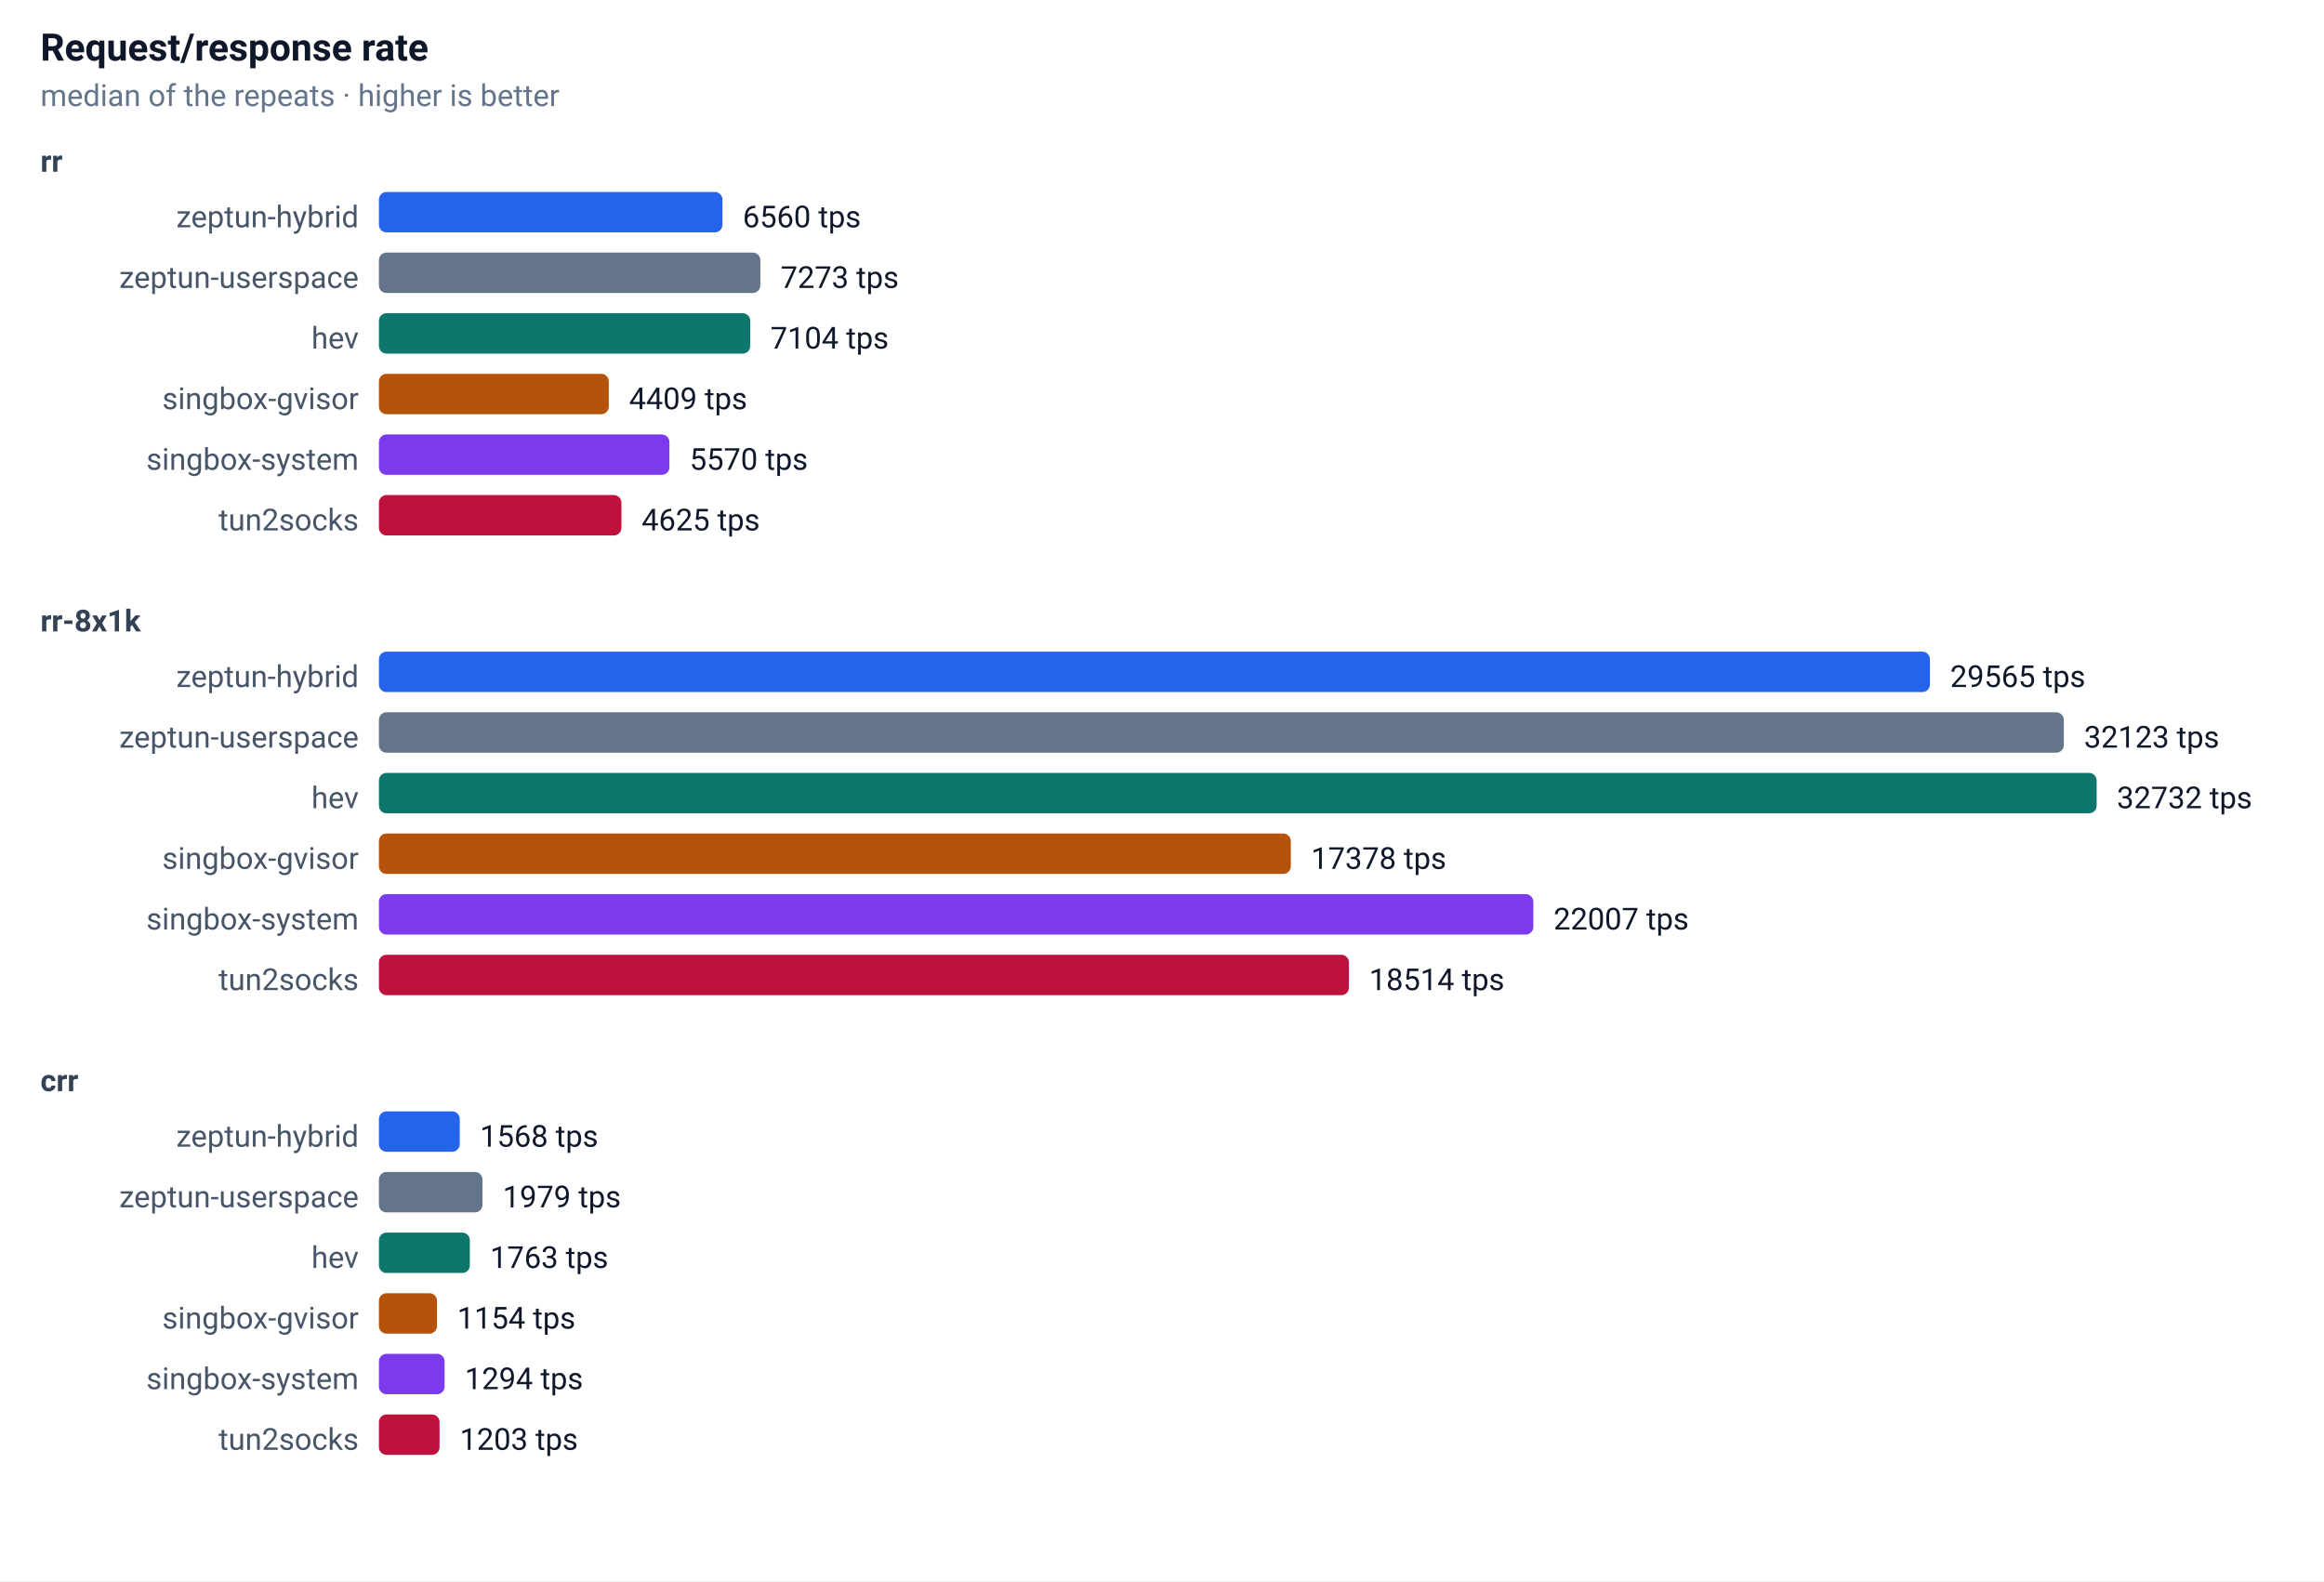
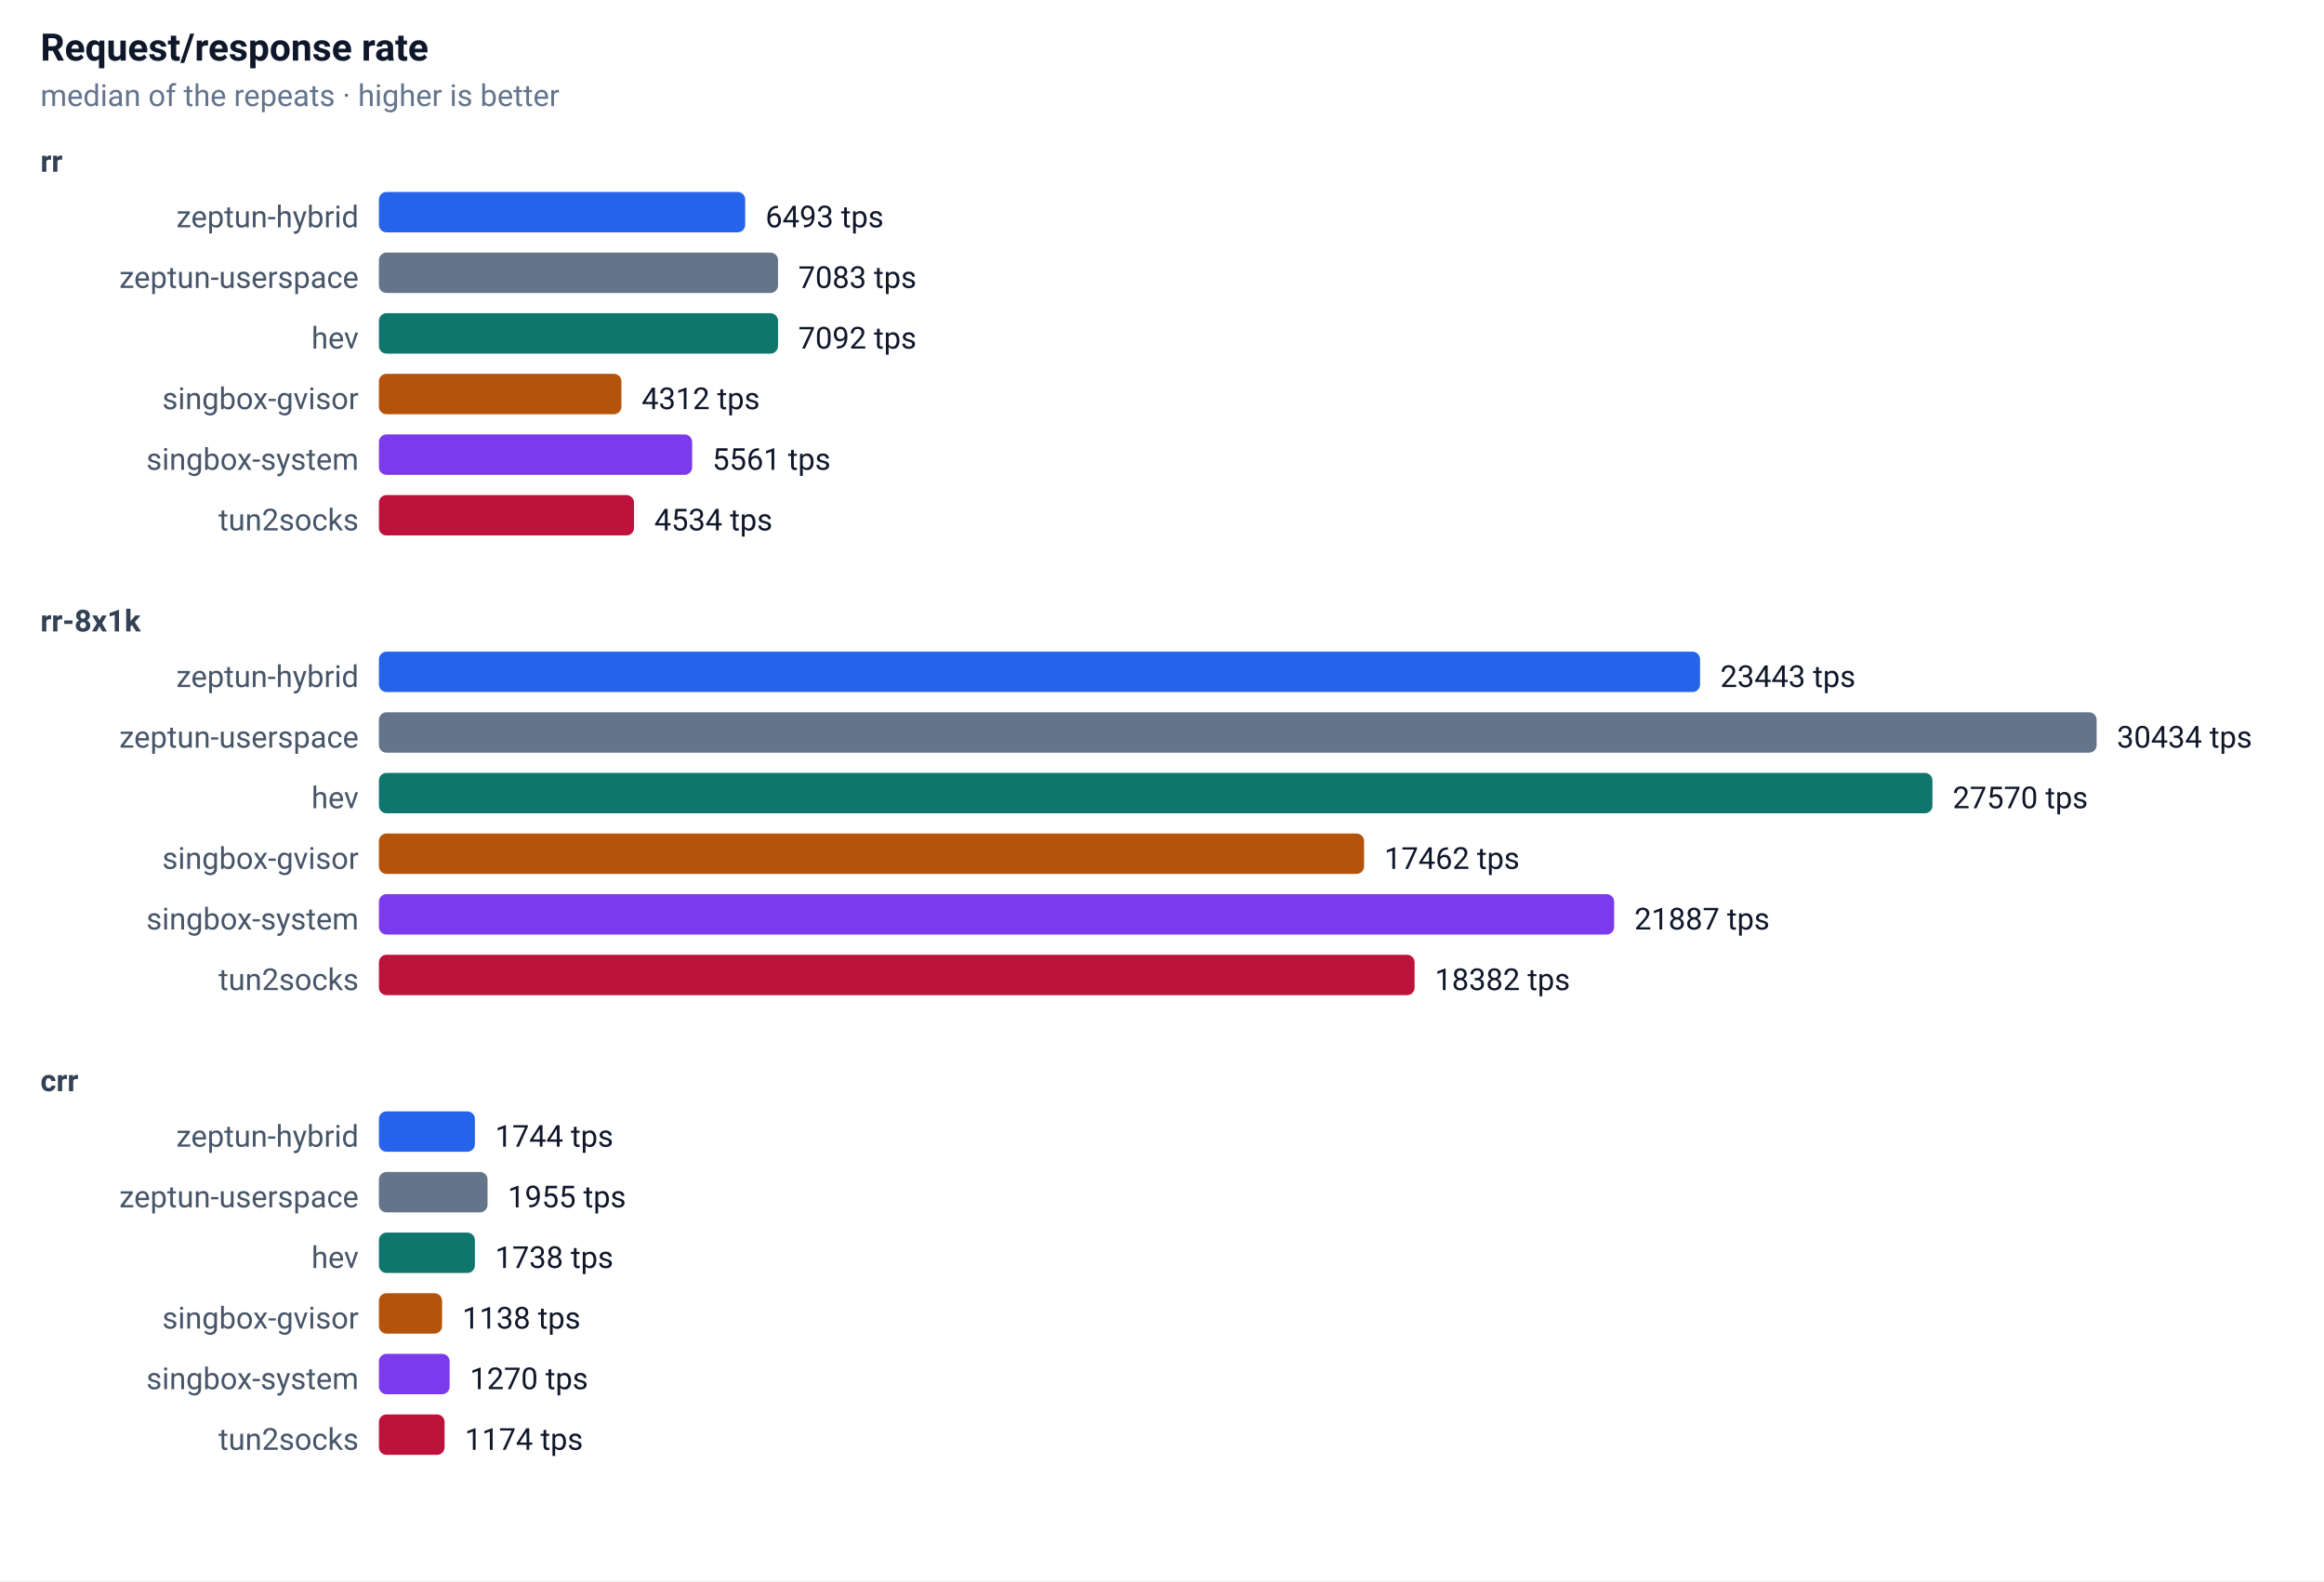
<svg xmlns="http://www.w3.org/2000/svg" width="920" height="626" font-family="-apple-system,Segoe UI,Roboto,sans-serif" font-size="13">
  <rect width="100%" height="100%" fill="#ffffff" />
  <text x="16" y="24" font-size="15" font-weight="600" fill="#0f172a">Request/response rate</text>
  <text x="16" y="42" font-size="12" fill="#64748b">median of the repeats · higher is better</text>
  <text x="16" y="68" font-size="12" font-weight="600" fill="#334155">rr</text>
  <text x="142" y="90" text-anchor="end" font-size="12" fill="#475569">zeptun-hybrid</text>
-   <rect x="150" y="76" width="136" height="16" rx="3" fill="#2563eb" />
-   <text x="294" y="90" font-size="12" fill="#0f172a">6560 tps</text>
+   <rect x="150" y="76" width="145" height="16" rx="3" fill="#2563eb" />
+   <text x="303" y="90" font-size="12" fill="#0f172a">6493 tps</text>
  <text x="142" y="114" text-anchor="end" font-size="12" fill="#475569">zeptun-userspace</text>
-   <rect x="150" y="100" width="151" height="16" rx="3" fill="#64748b" />
-   <text x="309" y="114" font-size="12" fill="#0f172a">7273 tps</text>
+   <rect x="150" y="100" width="158" height="16" rx="3" fill="#64748b" />
+   <text x="316" y="114" font-size="12" fill="#0f172a">7083 tps</text>
  <text x="142" y="138" text-anchor="end" font-size="12" fill="#475569">hev</text>
-   <rect x="150" y="124" width="147" height="16" rx="3" fill="#0f766e" />
-   <text x="305" y="138" font-size="12" fill="#0f172a">7104 tps</text>
+   <rect x="150" y="124" width="158" height="16" rx="3" fill="#0f766e" />
+   <text x="316" y="138" font-size="12" fill="#0f172a">7092 tps</text>
  <text x="142" y="162" text-anchor="end" font-size="12" fill="#475569">singbox-gvisor</text>
-   <rect x="150" y="148" width="91" height="16" rx="3" fill="#b45309" />
-   <text x="249" y="162" font-size="12" fill="#0f172a">4409 tps</text>
+   <rect x="150" y="148" width="96" height="16" rx="3" fill="#b45309" />
+   <text x="254" y="162" font-size="12" fill="#0f172a">4312 tps</text>
  <text x="142" y="186" text-anchor="end" font-size="12" fill="#475569">singbox-system</text>
-   <rect x="150" y="172" width="115" height="16" rx="3" fill="#7c3aed" />
-   <text x="273" y="186" font-size="12" fill="#0f172a">5570 tps</text>
+   <rect x="150" y="172" width="124" height="16" rx="3" fill="#7c3aed" />
+   <text x="282" y="186" font-size="12" fill="#0f172a">5561 tps</text>
  <text x="142" y="210" text-anchor="end" font-size="12" fill="#475569">tun2socks</text>
-   <rect x="150" y="196" width="96" height="16" rx="3" fill="#be123c" />
-   <text x="254" y="210" font-size="12" fill="#0f172a">4625 tps</text>
+   <rect x="150" y="196" width="101" height="16" rx="3" fill="#be123c" />
+   <text x="259" y="210" font-size="12" fill="#0f172a">4534 tps</text>
  <text x="16" y="250" font-size="12" font-weight="600" fill="#334155">rr-8x1k</text>
  <text x="142" y="272" text-anchor="end" font-size="12" fill="#475569">zeptun-hybrid</text>
-   <rect x="150" y="258" width="614" height="16" rx="3" fill="#2563eb" />
-   <text x="772" y="272" font-size="12" fill="#0f172a">29565 tps</text>
+   <rect x="150" y="258" width="523" height="16" rx="3" fill="#2563eb" />
+   <text x="681" y="272" font-size="12" fill="#0f172a">23443 tps</text>
  <text x="142" y="296" text-anchor="end" font-size="12" fill="#475569">zeptun-userspace</text>
-   <rect x="150" y="282" width="667" height="16" rx="3" fill="#64748b" />
-   <text x="825" y="296" font-size="12" fill="#0f172a">32123 tps</text>
+   <rect x="150" y="282" width="680" height="16" rx="3" fill="#64748b" />
+   <text x="838" y="296" font-size="12" fill="#0f172a">30434 tps</text>
  <text x="142" y="320" text-anchor="end" font-size="12" fill="#475569">hev</text>
-   <rect x="150" y="306" width="680" height="16" rx="3" fill="#0f766e" />
-   <text x="838" y="320" font-size="12" fill="#0f172a">32732 tps</text>
+   <rect x="150" y="306" width="615" height="16" rx="3" fill="#0f766e" />
+   <text x="773" y="320" font-size="12" fill="#0f172a">27570 tps</text>
  <text x="142" y="344" text-anchor="end" font-size="12" fill="#475569">singbox-gvisor</text>
-   <rect x="150" y="330" width="361" height="16" rx="3" fill="#b45309" />
-   <text x="519" y="344" font-size="12" fill="#0f172a">17378 tps</text>
+   <rect x="150" y="330" width="390" height="16" rx="3" fill="#b45309" />
+   <text x="548" y="344" font-size="12" fill="#0f172a">17462 tps</text>
  <text x="142" y="368" text-anchor="end" font-size="12" fill="#475569">singbox-system</text>
-   <rect x="150" y="354" width="457" height="16" rx="3" fill="#7c3aed" />
-   <text x="615" y="368" font-size="12" fill="#0f172a">22007 tps</text>
+   <rect x="150" y="354" width="489" height="16" rx="3" fill="#7c3aed" />
+   <text x="647" y="368" font-size="12" fill="#0f172a">21887 tps</text>
  <text x="142" y="392" text-anchor="end" font-size="12" fill="#475569">tun2socks</text>
-   <rect x="150" y="378" width="384" height="16" rx="3" fill="#be123c" />
-   <text x="542" y="392" font-size="12" fill="#0f172a">18514 tps</text>
+   <rect x="150" y="378" width="410" height="16" rx="3" fill="#be123c" />
+   <text x="568" y="392" font-size="12" fill="#0f172a">18382 tps</text>
  <text x="16" y="432" font-size="12" font-weight="600" fill="#334155">crr</text>
  <text x="142" y="454" text-anchor="end" font-size="12" fill="#475569">zeptun-hybrid</text>
-   <rect x="150" y="440" width="32" height="16" rx="3" fill="#2563eb" />
-   <text x="190" y="454" font-size="12" fill="#0f172a">1568 tps</text>
+   <rect x="150" y="440" width="38" height="16" rx="3" fill="#2563eb" />
+   <text x="196" y="454" font-size="12" fill="#0f172a">1744 tps</text>
  <text x="142" y="478" text-anchor="end" font-size="12" fill="#475569">zeptun-userspace</text>
-   <rect x="150" y="464" width="41" height="16" rx="3" fill="#64748b" />
-   <text x="199" y="478" font-size="12" fill="#0f172a">1979 tps</text>
+   <rect x="150" y="464" width="43" height="16" rx="3" fill="#64748b" />
+   <text x="201" y="478" font-size="12" fill="#0f172a">1955 tps</text>
  <text x="142" y="502" text-anchor="end" font-size="12" fill="#475569">hev</text>
-   <rect x="150" y="488" width="36" height="16" rx="3" fill="#0f766e" />
-   <text x="194" y="502" font-size="12" fill="#0f172a">1763 tps</text>
+   <rect x="150" y="488" width="38" height="16" rx="3" fill="#0f766e" />
+   <text x="196" y="502" font-size="12" fill="#0f172a">1738 tps</text>
  <text x="142" y="526" text-anchor="end" font-size="12" fill="#475569">singbox-gvisor</text>
-   <rect x="150" y="512" width="23" height="16" rx="3" fill="#b45309" />
-   <text x="181" y="526" font-size="12" fill="#0f172a">1154 tps</text>
+   <rect x="150" y="512" width="25" height="16" rx="3" fill="#b45309" />
+   <text x="183" y="526" font-size="12" fill="#0f172a">1138 tps</text>
  <text x="142" y="550" text-anchor="end" font-size="12" fill="#475569">singbox-system</text>
-   <rect x="150" y="536" width="26" height="16" rx="3" fill="#7c3aed" />
-   <text x="184" y="550" font-size="12" fill="#0f172a">1294 tps</text>
+   <rect x="150" y="536" width="28" height="16" rx="3" fill="#7c3aed" />
+   <text x="186" y="550" font-size="12" fill="#0f172a">1270 tps</text>
  <text x="142" y="574" text-anchor="end" font-size="12" fill="#475569">tun2socks</text>
-   <rect x="150" y="560" width="24" height="16" rx="3" fill="#be123c" />
-   <text x="182" y="574" font-size="12" fill="#0f172a">1203 tps</text>
+   <rect x="150" y="560" width="26" height="16" rx="3" fill="#be123c" />
+   <text x="184" y="574" font-size="12" fill="#0f172a">1174 tps</text>
</svg>
